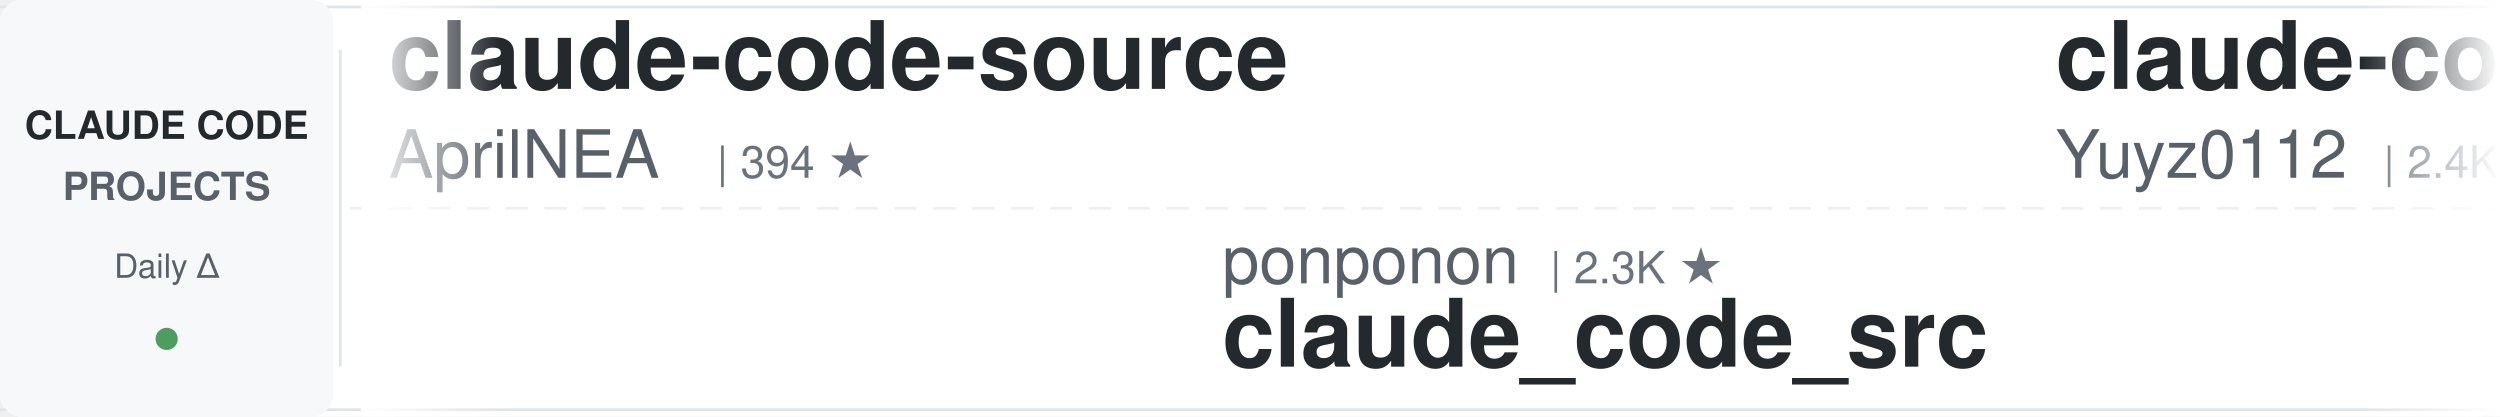
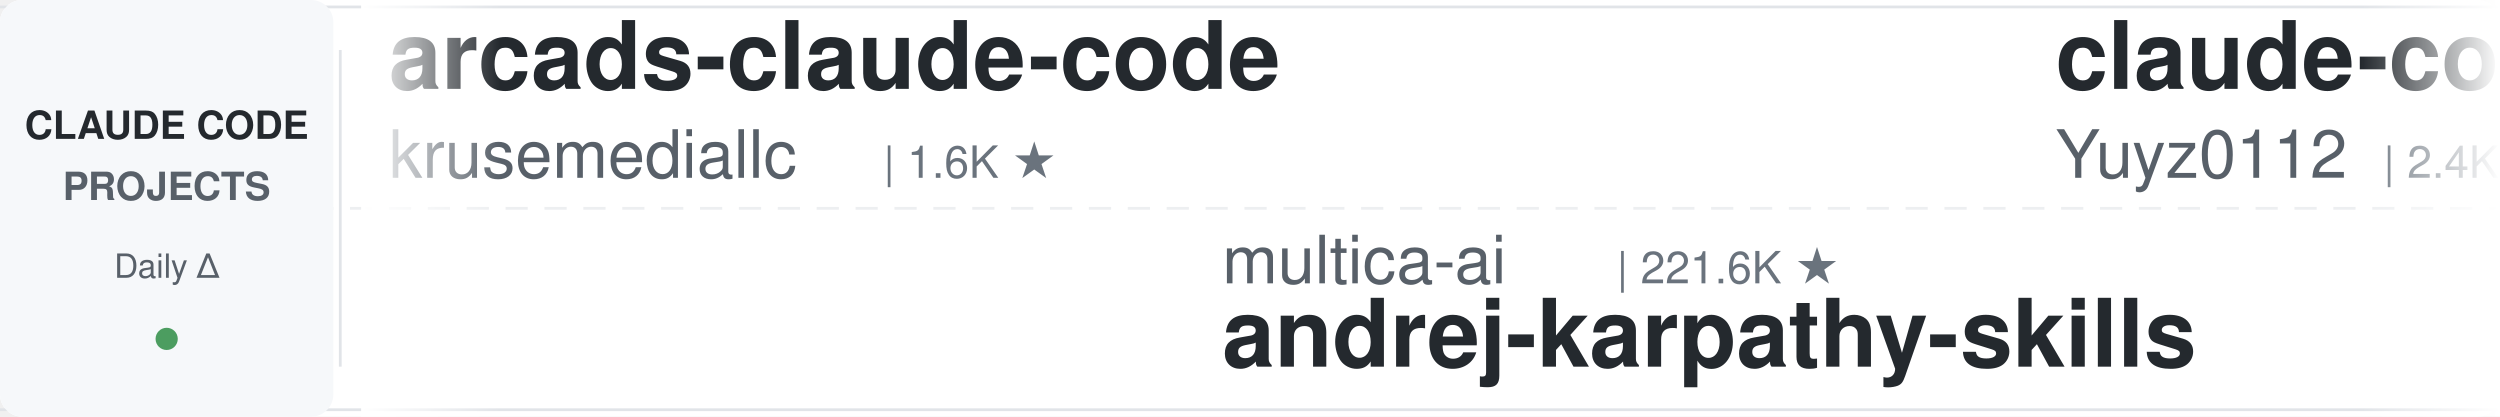
<svg xmlns="http://www.w3.org/2000/svg" width="900" height="150">
  <defs>
    <linearGradient id="leftFade" x1="0%" y1="0%" x2="100%" y2="0%">
      <stop offset="0%" style="stop-color:#ffffff;stop-opacity:1" />
      <stop offset="100%" style="stop-color:#ffffff;stop-opacity:0" />
    </linearGradient>
    <linearGradient id="rightFade" x1="0%" y1="0%" x2="100%" y2="0%">
      <stop offset="0%" style="stop-color:#ffffff;stop-opacity:0" />
      <stop offset="100%" style="stop-color:#ffffff;stop-opacity:1" />
    </linearGradient>
  </defs>
  <rect width="900" height="150" fill="#ffffff" rx="8" />
  <rect x="0" y="2" width="900" height="1" fill="#e1e4e8" />
  <rect x="0" y="147" width="900" height="1" fill="#e1e4e8" />
  <line x1="0" y1="75" x2="900" y2="75" stroke="#e1e4e8" stroke-width="1" stroke-dasharray="8 6" opacity="0.6" />
  <rect x="0" y="0" width="120" height="150" fill="#f6f8fa" rx="8" />
  <text x="60" y="50" font-family="-apple-system, BlinkMacSystemFont, 'Segoe UI', Helvetica, Arial, sans-serif" font-size="14" font-weight="600" fill="#24292e" text-anchor="middle">CLAUDE CODE</text>
  <text x="60" y="72" font-family="-apple-system, BlinkMacSystemFont, 'Segoe UI', Helvetica, Arial, sans-serif" font-size="14" font-weight="600" fill="#586069" text-anchor="middle">PROJECTS</text>
  <text x="60" y="100" font-family="-apple-system, BlinkMacSystemFont, 'Segoe UI', Helvetica, Arial, sans-serif" font-size="12" font-weight="500" fill="#586069" text-anchor="middle">Daily Δ</text>
  <circle cx="60" cy="122" r="4" fill="#22863a" opacity="0.8" />
  <rect x="122" y="18" width="1" height="114" fill="#e1e4e8" />
  <clipPath id="tickerClip">
    <rect x="130" y="0" width="770" height="150" />
  </clipPath>
  <g clip-path="url(#tickerClip)">
    <g id="tickerItems">
      <animateTransform attributeName="transform" attributeType="XML" type="translate" from="0 0" to="-3000 0" dur="54s" repeatCount="indefinite" />
      <g transform="translate(0, 0)">
-         <text x="140" y="32" font-family="-apple-system, BlinkMacSystemFont, 'Segoe UI', Helvetica, Arial, sans-serif" font-size="34" font-weight="600" fill="#24292e">claude-code-source</text>
-         <text x="140" y="64" font-family="-apple-system, BlinkMacSystemFont, 'Segoe UI', Helvetica, Arial, sans-serif" font-size="24" font-weight="400" fill="#586069">AprilNEA</text>
-         <text x="258" y="64" font-family="-apple-system, BlinkMacSystemFont, 'Segoe UI', Helvetica, Arial, sans-serif" font-size="16" font-weight="500" fill="#6a737d">| 394 ★</text>
+         <text x="140" y="32" font-family="-apple-system, BlinkMacSystemFont, 'Segoe UI', Helvetica, Arial, sans-serif" font-size="34" font-weight="600" fill="#24292e">arcads-claude-code</text>
+         <text x="140" y="64" font-family="-apple-system, BlinkMacSystemFont, 'Segoe UI', Helvetica, Arial, sans-serif" font-size="24" font-weight="400" fill="#586069">krusemediallc</text>
+         <text x="318" y="64" font-family="-apple-system, BlinkMacSystemFont, 'Segoe UI', Helvetica, Arial, sans-serif" font-size="16" font-weight="500" fill="#6a737d">| 1.6K ★</text>
      </g>
      <g transform="translate(300, 0)">
-         <text x="140" y="102" font-family="-apple-system, BlinkMacSystemFont, 'Segoe UI', Helvetica, Arial, sans-serif" font-size="24" font-weight="400" fill="#586069">ponponon</text>
-         <text x="258" y="102" font-family="-apple-system, BlinkMacSystemFont, 'Segoe UI', Helvetica, Arial, sans-serif" font-size="16" font-weight="500" fill="#6a737d">| 2.3K ★</text>
-         <text x="140" y="132" font-family="-apple-system, BlinkMacSystemFont, 'Segoe UI', Helvetica, Arial, sans-serif" font-size="34" font-weight="600" fill="#24292e">claude_code_src</text>
+         <text x="140" y="102" font-family="-apple-system, BlinkMacSystemFont, 'Segoe UI', Helvetica, Arial, sans-serif" font-size="24" font-weight="400" fill="#586069">multica-ai</text>
+         <text x="282" y="102" font-family="-apple-system, BlinkMacSystemFont, 'Segoe UI', Helvetica, Arial, sans-serif" font-size="16" font-weight="500" fill="#6a737d">| 221.6K ★</text>
+         <text x="140" y="132" font-family="-apple-system, BlinkMacSystemFont, 'Segoe UI', Helvetica, Arial, sans-serif" font-size="34" font-weight="600" fill="#24292e">andrej-karpathy-skills</text>
      </g>
      <g transform="translate(600, 0)">
        <text x="140" y="32" font-family="-apple-system, BlinkMacSystemFont, 'Segoe UI', Helvetica, Arial, sans-serif" font-size="34" font-weight="600" fill="#24292e">claude-code-reverse</text>
        <text x="140" y="64" font-family="-apple-system, BlinkMacSystemFont, 'Segoe UI', Helvetica, Arial, sans-serif" font-size="24" font-weight="400" fill="#586069">Yuyz0112</text>
        <text x="258" y="64" font-family="-apple-system, BlinkMacSystemFont, 'Segoe UI', Helvetica, Arial, sans-serif" font-size="16" font-weight="500" fill="#6a737d">| 2.4K ★</text>
      </g>
      <g transform="translate(900, 0)">
-         <text x="140" y="102" font-family="-apple-system, BlinkMacSystemFont, 'Segoe UI', Helvetica, Arial, sans-serif" font-size="24" font-weight="400" fill="#586069">Piebald-AI</text>
-         <text x="282" y="102" font-family="-apple-system, BlinkMacSystemFont, 'Segoe UI', Helvetica, Arial, sans-serif" font-size="16" font-weight="500" fill="#6a737d">| 13.0K ★</text>
-         <text x="140" y="132" font-family="-apple-system, BlinkMacSystemFont, 'Segoe UI', Helvetica, Arial, sans-serif" font-size="34" font-weight="600" fill="#24292e">claude-code-system-promp...</text>
+         <text x="140" y="102" font-family="-apple-system, BlinkMacSystemFont, 'Segoe UI', Helvetica, Arial, sans-serif" font-size="24" font-weight="400" fill="#586069">luyao618</text>
+         <text x="258" y="102" font-family="-apple-system, BlinkMacSystemFont, 'Segoe UI', Helvetica, Arial, sans-serif" font-size="16" font-weight="500" fill="#6a737d">| 1.7K ★</text>
+         <text x="140" y="132" font-family="-apple-system, BlinkMacSystemFont, 'Segoe UI', Helvetica, Arial, sans-serif" font-size="34" font-weight="600" fill="#24292e">Claude-Code-Source-Study</text>
      </g>
      <g transform="translate(1200, 0)">
-         <text x="140" y="32" font-family="-apple-system, BlinkMacSystemFont, 'Segoe UI', Helvetica, Arial, sans-serif" font-size="34" font-weight="600" fill="#24292e">my-claude-code-setup</text>
-         <text x="140" y="64" font-family="-apple-system, BlinkMacSystemFont, 'Segoe UI', Helvetica, Arial, sans-serif" font-size="24" font-weight="400" fill="#586069">centminmod</text>
-         <text x="282" y="64" font-family="-apple-system, BlinkMacSystemFont, 'Segoe UI', Helvetica, Arial, sans-serif" font-size="16" font-weight="500" fill="#6a737d">| 2.7K ★</text>
+         <text x="140" y="32" font-family="-apple-system, BlinkMacSystemFont, 'Segoe UI', Helvetica, Arial, sans-serif" font-size="34" font-weight="600" fill="#24292e">ClaudeCodeAgents</text>
+         <text x="140" y="64" font-family="-apple-system, BlinkMacSystemFont, 'Segoe UI', Helvetica, Arial, sans-serif" font-size="24" font-weight="400" fill="#586069">darcyegb</text>
+         <text x="258" y="64" font-family="-apple-system, BlinkMacSystemFont, 'Segoe UI', Helvetica, Arial, sans-serif" font-size="16" font-weight="500" fill="#6a737d">| 780 ★</text>
      </g>
      <g transform="translate(1500, 0)">
-         <text x="140" y="102" font-family="-apple-system, BlinkMacSystemFont, 'Segoe UI', Helvetica, Arial, sans-serif" font-size="24" font-weight="400" fill="#586069">anthropics</text>
-         <text x="282" y="102" font-family="-apple-system, BlinkMacSystemFont, 'Segoe UI', Helvetica, Arial, sans-serif" font-size="16" font-weight="500" fill="#6a737d">| 6.5K ★</text>
-         <text x="140" y="132" font-family="-apple-system, BlinkMacSystemFont, 'Segoe UI', Helvetica, Arial, sans-serif" font-size="34" font-weight="600" fill="#24292e">claude-code-security-rev...</text>
+         <text x="140" y="102" font-family="-apple-system, BlinkMacSystemFont, 'Segoe UI', Helvetica, Arial, sans-serif" font-size="24" font-weight="400" fill="#586069">andrew-kramer-inno</text>
+         <text x="378" y="102" font-family="-apple-system, BlinkMacSystemFont, 'Segoe UI', Helvetica, Arial, sans-serif" font-size="16" font-weight="500" fill="#6a737d">| 593 ★</text>
+         <text x="140" y="132" font-family="-apple-system, BlinkMacSystemFont, 'Segoe UI', Helvetica, Arial, sans-serif" font-size="34" font-weight="600" fill="#24292e">claude-code-source-build</text>
      </g>
      <g transform="translate(1800, 0)">
-         <text x="140" y="32" font-family="-apple-system, BlinkMacSystemFont, 'Segoe UI', Helvetica, Arial, sans-serif" font-size="34" font-weight="600" fill="#24292e">claude-code-proxy</text>
-         <text x="140" y="64" font-family="-apple-system, BlinkMacSystemFont, 'Segoe UI', Helvetica, Arial, sans-serif" font-size="24" font-weight="400" fill="#586069">fuergaosi233</text>
-         <text x="306" y="64" font-family="-apple-system, BlinkMacSystemFont, 'Segoe UI', Helvetica, Arial, sans-serif" font-size="16" font-weight="500" fill="#6a737d">| 2.8K ★</text>
+         <text x="140" y="32" font-family="-apple-system, BlinkMacSystemFont, 'Segoe UI', Helvetica, Arial, sans-serif" font-size="34" font-weight="600" fill="#24292e">claude-code-best-practic...</text>
+         <text x="140" y="64" font-family="-apple-system, BlinkMacSystemFont, 'Segoe UI', Helvetica, Arial, sans-serif" font-size="24" font-weight="400" fill="#586069">shanraisshan</text>
+         <text x="306" y="64" font-family="-apple-system, BlinkMacSystemFont, 'Segoe UI', Helvetica, Arial, sans-serif" font-size="16" font-weight="500" fill="#6a737d">| 67.8K ★</text>
      </g>
      <g transform="translate(2100, 0)">
-         <text x="140" y="102" font-family="-apple-system, BlinkMacSystemFont, 'Segoe UI', Helvetica, Arial, sans-serif" font-size="24" font-weight="400" fill="#586069">VoltAgent</text>
-         <text x="270" y="102" font-family="-apple-system, BlinkMacSystemFont, 'Segoe UI', Helvetica, Arial, sans-serif" font-size="16" font-weight="500" fill="#6a737d">| 25.9K ★</text>
-         <text x="140" y="132" font-family="-apple-system, BlinkMacSystemFont, 'Segoe UI', Helvetica, Arial, sans-serif" font-size="34" font-weight="600" fill="#24292e">awesome-claude-code-suba...</text>
+         <text x="140" y="102" font-family="-apple-system, BlinkMacSystemFont, 'Segoe UI', Helvetica, Arial, sans-serif" font-size="24" font-weight="400" fill="#586069">Windy3f3f3f3f</text>
+         <text x="318" y="102" font-family="-apple-system, BlinkMacSystemFont, 'Segoe UI', Helvetica, Arial, sans-serif" font-size="16" font-weight="500" fill="#6a737d">| 2.8K ★</text>
+         <text x="140" y="132" font-family="-apple-system, BlinkMacSystemFont, 'Segoe UI', Helvetica, Arial, sans-serif" font-size="34" font-weight="600" fill="#24292e">claude-code-from-scratch</text>
      </g>
      <g transform="translate(2400, 0)">
-         <text x="140" y="32" font-family="-apple-system, BlinkMacSystemFont, 'Segoe UI', Helvetica, Arial, sans-serif" font-size="34" font-weight="600" fill="#24292e">ClaudeCode-Portable</text>
-         <text x="140" y="64" font-family="-apple-system, BlinkMacSystemFont, 'Segoe UI', Helvetica, Arial, sans-serif" font-size="24" font-weight="400" fill="#586069">techjarves</text>
-         <text x="282" y="64" font-family="-apple-system, BlinkMacSystemFont, 'Segoe UI', Helvetica, Arial, sans-serif" font-size="16" font-weight="500" fill="#6a737d">| 1.6K ★</text>
+         <text x="140" y="32" font-family="-apple-system, BlinkMacSystemFont, 'Segoe UI', Helvetica, Arial, sans-serif" font-size="34" font-weight="600" fill="#24292e">claude-code-settings</text>
+         <text x="140" y="64" font-family="-apple-system, BlinkMacSystemFont, 'Segoe UI', Helvetica, Arial, sans-serif" font-size="24" font-weight="400" fill="#586069">feiskyer</text>
+         <text x="258" y="64" font-family="-apple-system, BlinkMacSystemFont, 'Segoe UI', Helvetica, Arial, sans-serif" font-size="16" font-weight="500" fill="#6a737d">| 1.7K ★</text>
      </g>
      <g transform="translate(2700, 0)">
-         <text x="140" y="102" font-family="-apple-system, BlinkMacSystemFont, 'Segoe UI', Helvetica, Arial, sans-serif" font-size="24" font-weight="400" fill="#586069">multica-ai</text>
-         <text x="282" y="102" font-family="-apple-system, BlinkMacSystemFont, 'Segoe UI', Helvetica, Arial, sans-serif" font-size="16" font-weight="500" fill="#6a737d">| 221.5K ★</text>
-         <text x="140" y="132" font-family="-apple-system, BlinkMacSystemFont, 'Segoe UI', Helvetica, Arial, sans-serif" font-size="34" font-weight="600" fill="#24292e">andrej-karpathy-skills</text>
+         <text x="140" y="102" font-family="-apple-system, BlinkMacSystemFont, 'Segoe UI', Helvetica, Arial, sans-serif" font-size="24" font-weight="400" fill="#586069">frankbria</text>
+         <text x="270" y="102" font-family="-apple-system, BlinkMacSystemFont, 'Segoe UI', Helvetica, Arial, sans-serif" font-size="16" font-weight="500" fill="#6a737d">| 9.7K ★</text>
+         <text x="140" y="132" font-family="-apple-system, BlinkMacSystemFont, 'Segoe UI', Helvetica, Arial, sans-serif" font-size="34" font-weight="600" fill="#24292e">ralph-claude-code</text>
      </g>
      <g transform="translate(3000, 0)">
-         <text x="140" y="32" font-family="-apple-system, BlinkMacSystemFont, 'Segoe UI', Helvetica, Arial, sans-serif" font-size="34" font-weight="600" fill="#24292e">claude-code-source</text>
-         <text x="140" y="64" font-family="-apple-system, BlinkMacSystemFont, 'Segoe UI', Helvetica, Arial, sans-serif" font-size="24" font-weight="400" fill="#586069">AprilNEA</text>
-         <text x="258" y="64" font-family="-apple-system, BlinkMacSystemFont, 'Segoe UI', Helvetica, Arial, sans-serif" font-size="16" font-weight="500" fill="#6a737d">| 394 ★</text>
+         <text x="140" y="32" font-family="-apple-system, BlinkMacSystemFont, 'Segoe UI', Helvetica, Arial, sans-serif" font-size="34" font-weight="600" fill="#24292e">arcads-claude-code</text>
+         <text x="140" y="64" font-family="-apple-system, BlinkMacSystemFont, 'Segoe UI', Helvetica, Arial, sans-serif" font-size="24" font-weight="400" fill="#586069">krusemediallc</text>
+         <text x="318" y="64" font-family="-apple-system, BlinkMacSystemFont, 'Segoe UI', Helvetica, Arial, sans-serif" font-size="16" font-weight="500" fill="#6a737d">| 1.6K ★</text>
      </g>
      <g transform="translate(3300, 0)">
-         <text x="140" y="102" font-family="-apple-system, BlinkMacSystemFont, 'Segoe UI', Helvetica, Arial, sans-serif" font-size="24" font-weight="400" fill="#586069">ponponon</text>
-         <text x="258" y="102" font-family="-apple-system, BlinkMacSystemFont, 'Segoe UI', Helvetica, Arial, sans-serif" font-size="16" font-weight="500" fill="#6a737d">| 2.3K ★</text>
-         <text x="140" y="132" font-family="-apple-system, BlinkMacSystemFont, 'Segoe UI', Helvetica, Arial, sans-serif" font-size="34" font-weight="600" fill="#24292e">claude_code_src</text>
+         <text x="140" y="102" font-family="-apple-system, BlinkMacSystemFont, 'Segoe UI', Helvetica, Arial, sans-serif" font-size="24" font-weight="400" fill="#586069">multica-ai</text>
+         <text x="282" y="102" font-family="-apple-system, BlinkMacSystemFont, 'Segoe UI', Helvetica, Arial, sans-serif" font-size="16" font-weight="500" fill="#6a737d">| 221.6K ★</text>
+         <text x="140" y="132" font-family="-apple-system, BlinkMacSystemFont, 'Segoe UI', Helvetica, Arial, sans-serif" font-size="34" font-weight="600" fill="#24292e">andrej-karpathy-skills</text>
      </g>
      <g transform="translate(3600, 0)">
        <text x="140" y="32" font-family="-apple-system, BlinkMacSystemFont, 'Segoe UI', Helvetica, Arial, sans-serif" font-size="34" font-weight="600" fill="#24292e">claude-code-reverse</text>
        <text x="140" y="64" font-family="-apple-system, BlinkMacSystemFont, 'Segoe UI', Helvetica, Arial, sans-serif" font-size="24" font-weight="400" fill="#586069">Yuyz0112</text>
        <text x="258" y="64" font-family="-apple-system, BlinkMacSystemFont, 'Segoe UI', Helvetica, Arial, sans-serif" font-size="16" font-weight="500" fill="#6a737d">| 2.4K ★</text>
      </g>
      <g transform="translate(3900, 0)">
-         <text x="140" y="102" font-family="-apple-system, BlinkMacSystemFont, 'Segoe UI', Helvetica, Arial, sans-serif" font-size="24" font-weight="400" fill="#586069">Piebald-AI</text>
-         <text x="282" y="102" font-family="-apple-system, BlinkMacSystemFont, 'Segoe UI', Helvetica, Arial, sans-serif" font-size="16" font-weight="500" fill="#6a737d">| 13.0K ★</text>
-         <text x="140" y="132" font-family="-apple-system, BlinkMacSystemFont, 'Segoe UI', Helvetica, Arial, sans-serif" font-size="34" font-weight="600" fill="#24292e">claude-code-system-promp...</text>
+         <text x="140" y="102" font-family="-apple-system, BlinkMacSystemFont, 'Segoe UI', Helvetica, Arial, sans-serif" font-size="24" font-weight="400" fill="#586069">luyao618</text>
+         <text x="258" y="102" font-family="-apple-system, BlinkMacSystemFont, 'Segoe UI', Helvetica, Arial, sans-serif" font-size="16" font-weight="500" fill="#6a737d">| 1.7K ★</text>
+         <text x="140" y="132" font-family="-apple-system, BlinkMacSystemFont, 'Segoe UI', Helvetica, Arial, sans-serif" font-size="34" font-weight="600" fill="#24292e">Claude-Code-Source-Study</text>
      </g>
    </g>
  </g>
  <rect x="130" y="0" width="50" height="150" fill="url(#leftFade)" />
  <rect x="850" y="0" width="50" height="150" fill="url(#rightFade)" />
</svg>
